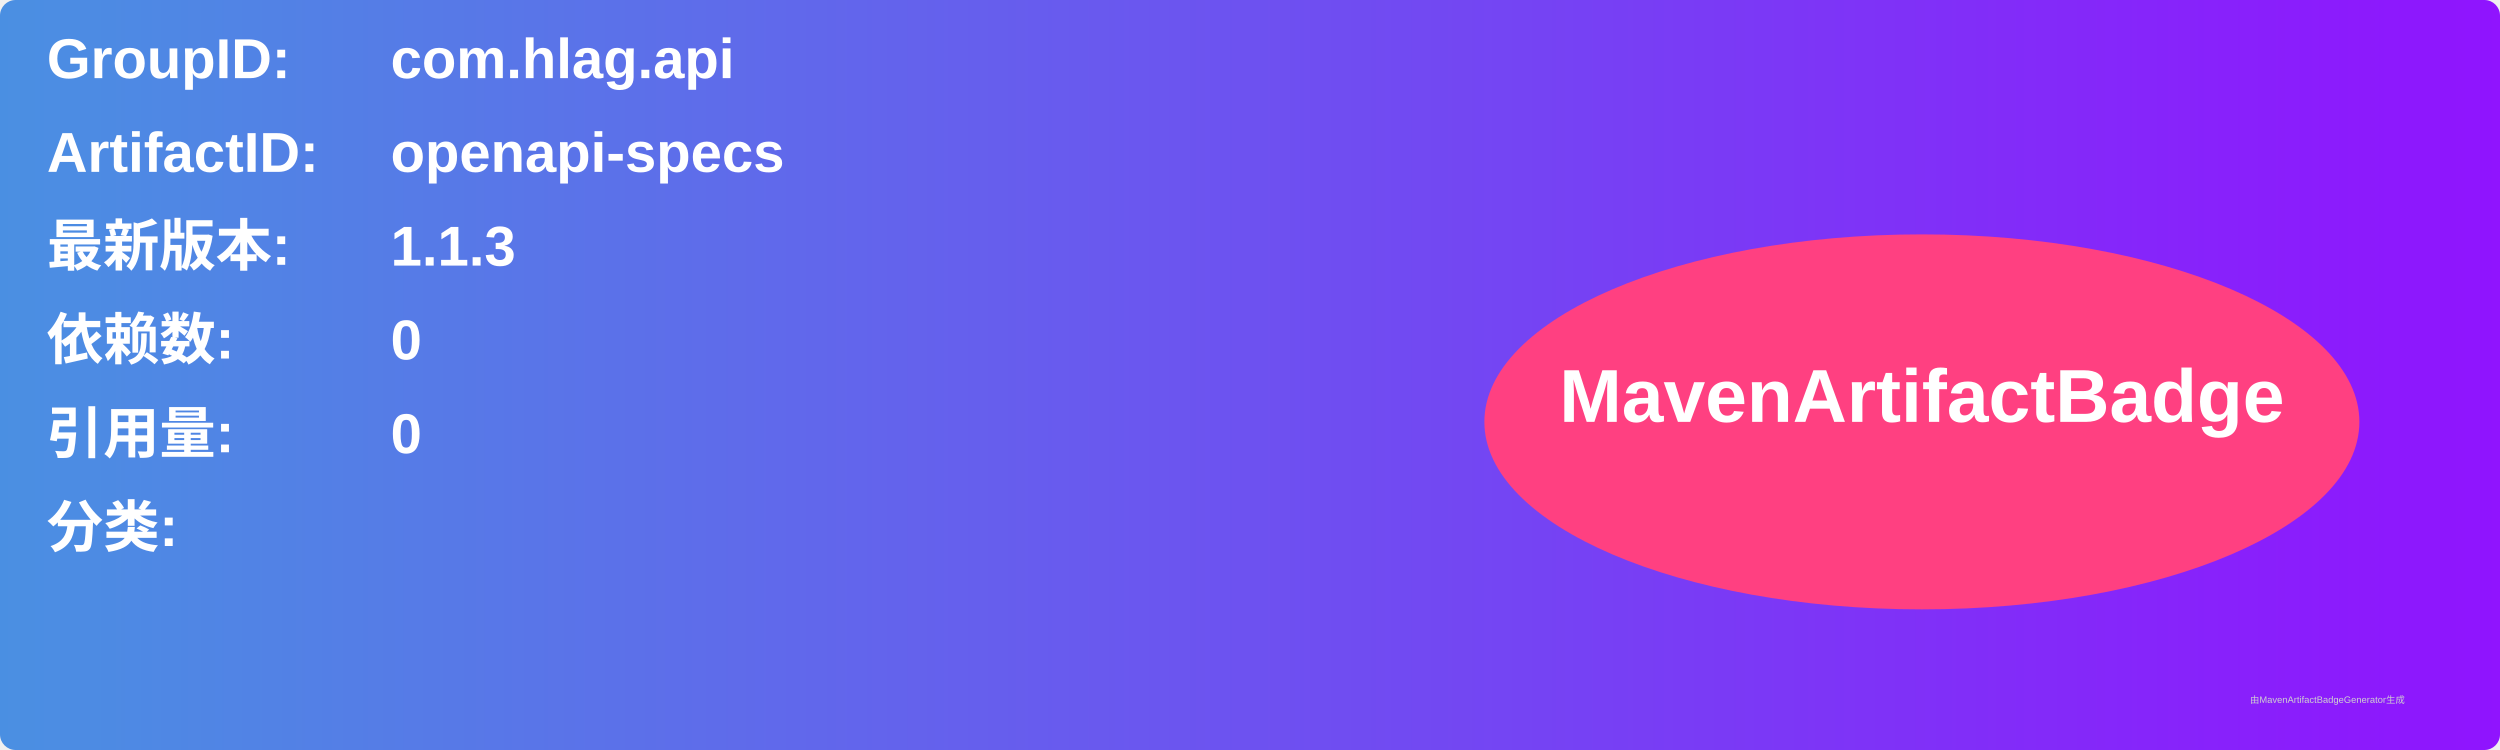
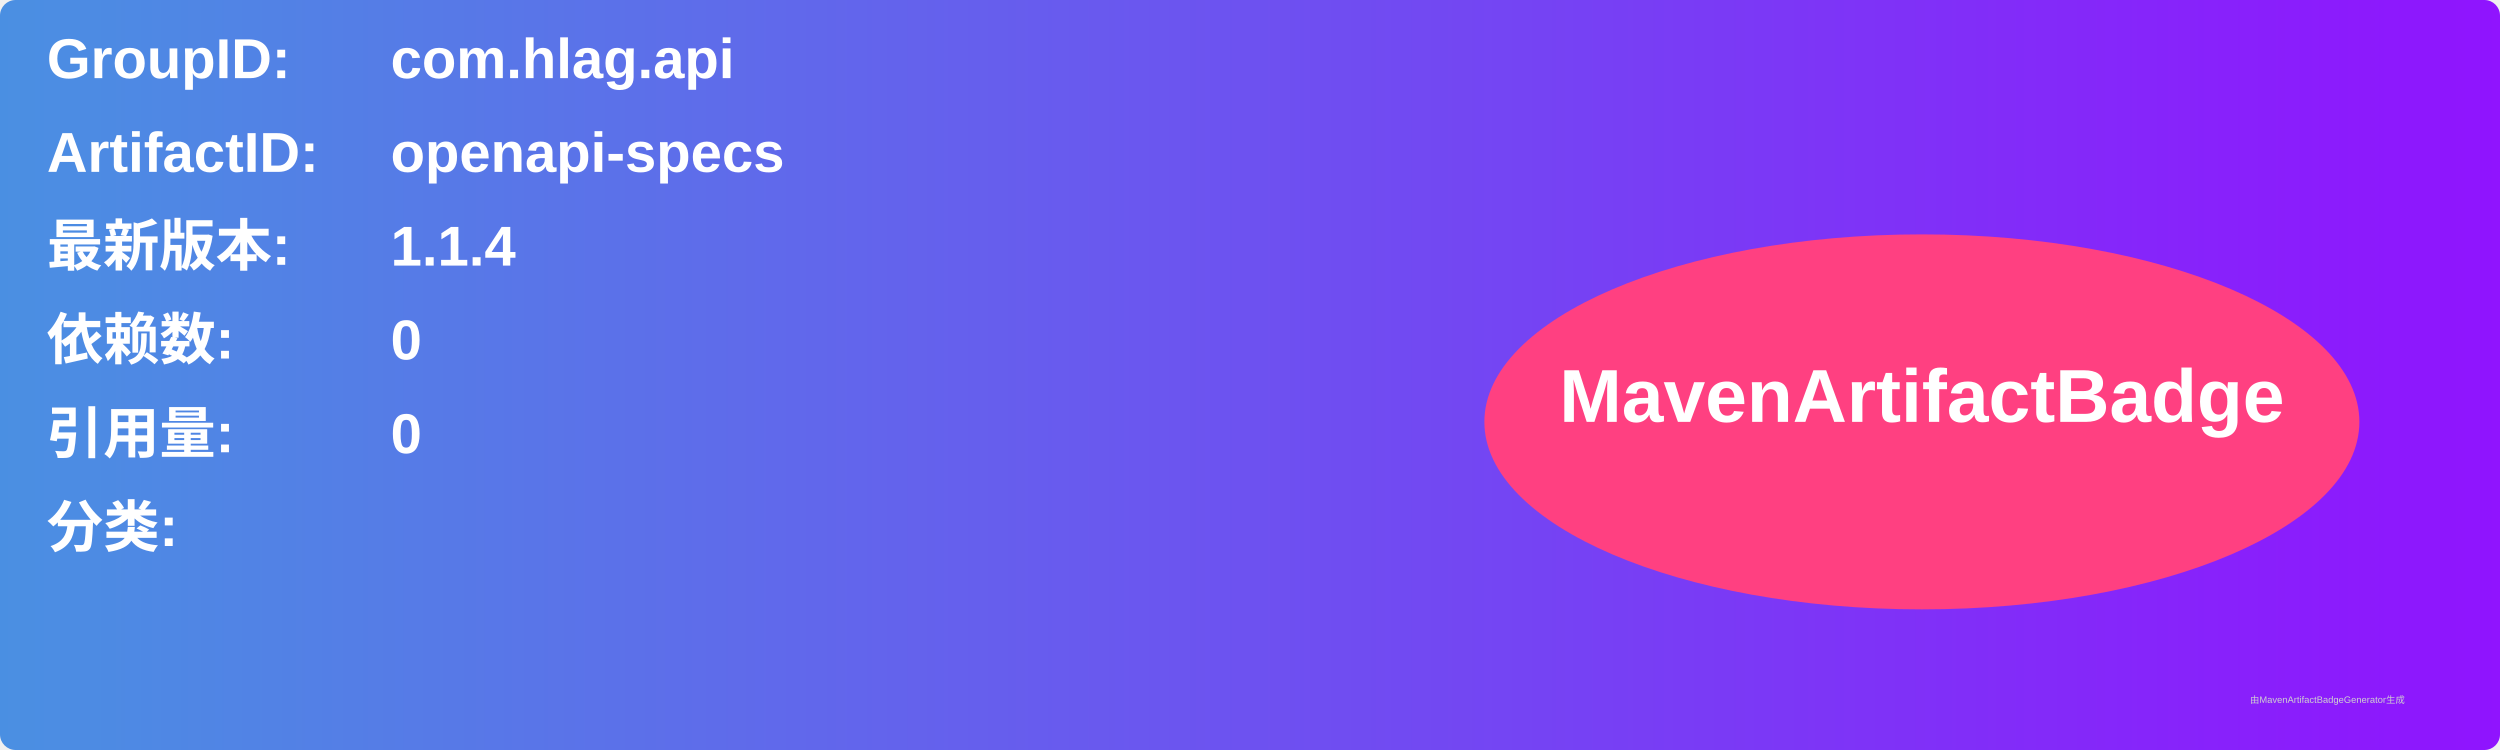
<svg xmlns="http://www.w3.org/2000/svg" width="800" height="240" viewBox="0 0 800 240">
  <linearGradient id="grad" x1="0%" y1="0%" x2="100%" y2="0%">
    <stop offset="0%" stop-color="#4a90e2" />
    <stop offset="100%" stop-color="#9013fe" />
  </linearGradient>
  <rect width="100%" height="100%" rx="5" ry="5" fill="url(#grad)" />
  <g transform="translate(15, 15)">
    <text x="0" y="10" font-family="Arial" font-size="18" fill="white" font-weight="bold" width="260">GroupID:</text>
    <text x="110" y="10" font-family="Arial" font-size="18" fill="white" font-weight="bold" width="460">com.hlag.api</text>
    <text x="0" y="40" font-family="Arial" font-size="18" fill="white" font-weight="bold" width="260">ArtifactID:</text>
    <text x="110" y="40" font-family="Arial" font-size="18" fill="white" font-weight="bold" width="460">openapi-specs</text>
    <text x="0" y="70" font-family="Arial" font-size="18" fill="white" font-weight="bold">最新版本:</text>
    <text x="110" y="70" font-family="Arial" font-size="18" fill="white" font-weight="bold">
-       <tspan font-weight="bold">1.1.3</tspan>
+       <tspan font-weight="bold">1.1.4</tspan>
    </text>
    <text x="0" y="100" font-family="Arial" font-size="18" fill="white" font-weight="bold">依赖数: </text>
    <text x="110" y="100" font-family="Arial" font-size="18" fill="white">
      <tspan font-weight="bold">0</tspan>
    </text>
    <text x="0" y="130" font-family="Arial" font-size="18" fill="white" font-weight="bold">引用量: </text>
    <text x="110" y="130" font-family="Arial" font-size="18" fill="white">
      <tspan font-weight="bold">0</tspan>
    </text>
    <text x="0" y="160" font-family="Arial" font-size="18" fill="white" font-weight="bold">分类:</text>
    <text x="10" y="190" font-family="Arial" font-size="10" fill="white">
      <tspan font-weight="bold" />
    </text>
    <ellipse cx="600" cy="120" rx="140" ry="60" fill="#ff4081" />
    <text x="600" y="120" text-anchor="middle" font-family="Arial" font-size="24" fill="white" font-weight="bold">MavenArtifactBadge</text>
  </g>
  <text x="720" y="225" font-family="Arial" font-size="3" fill="#d0d0d0">由MavenArtifactBadgeGenerator生成</text>
</svg>
